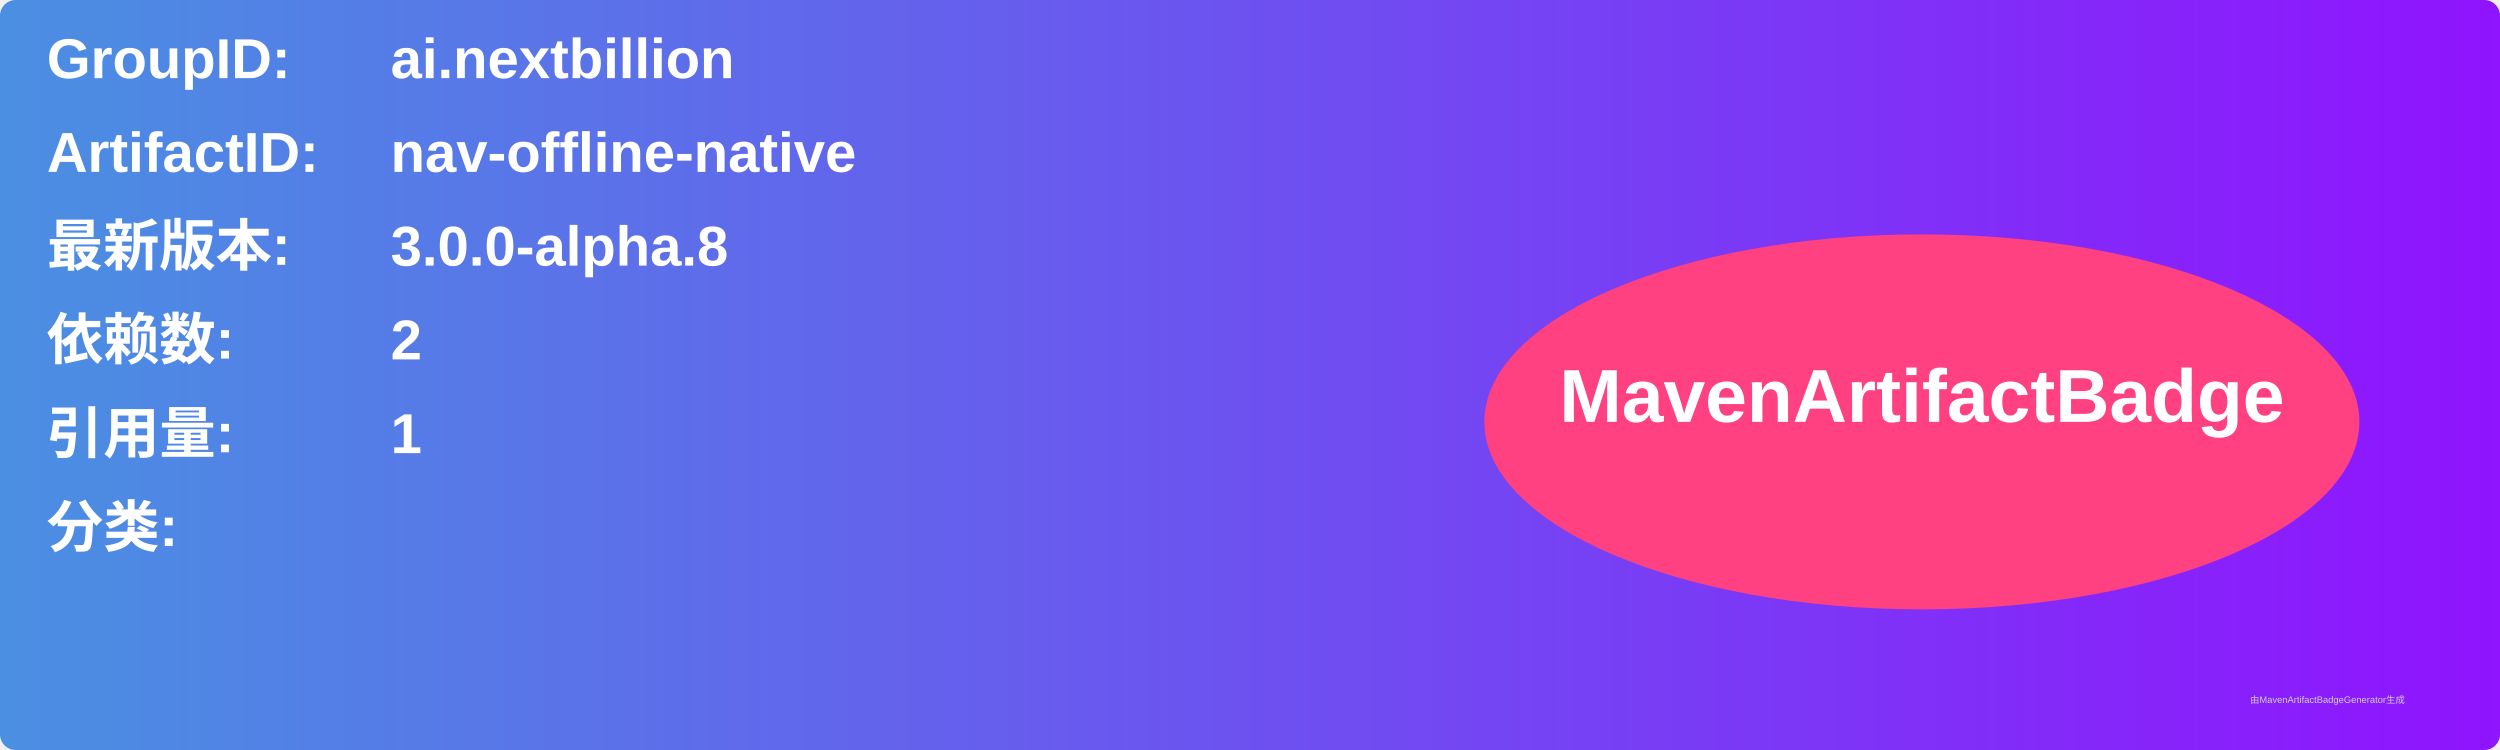
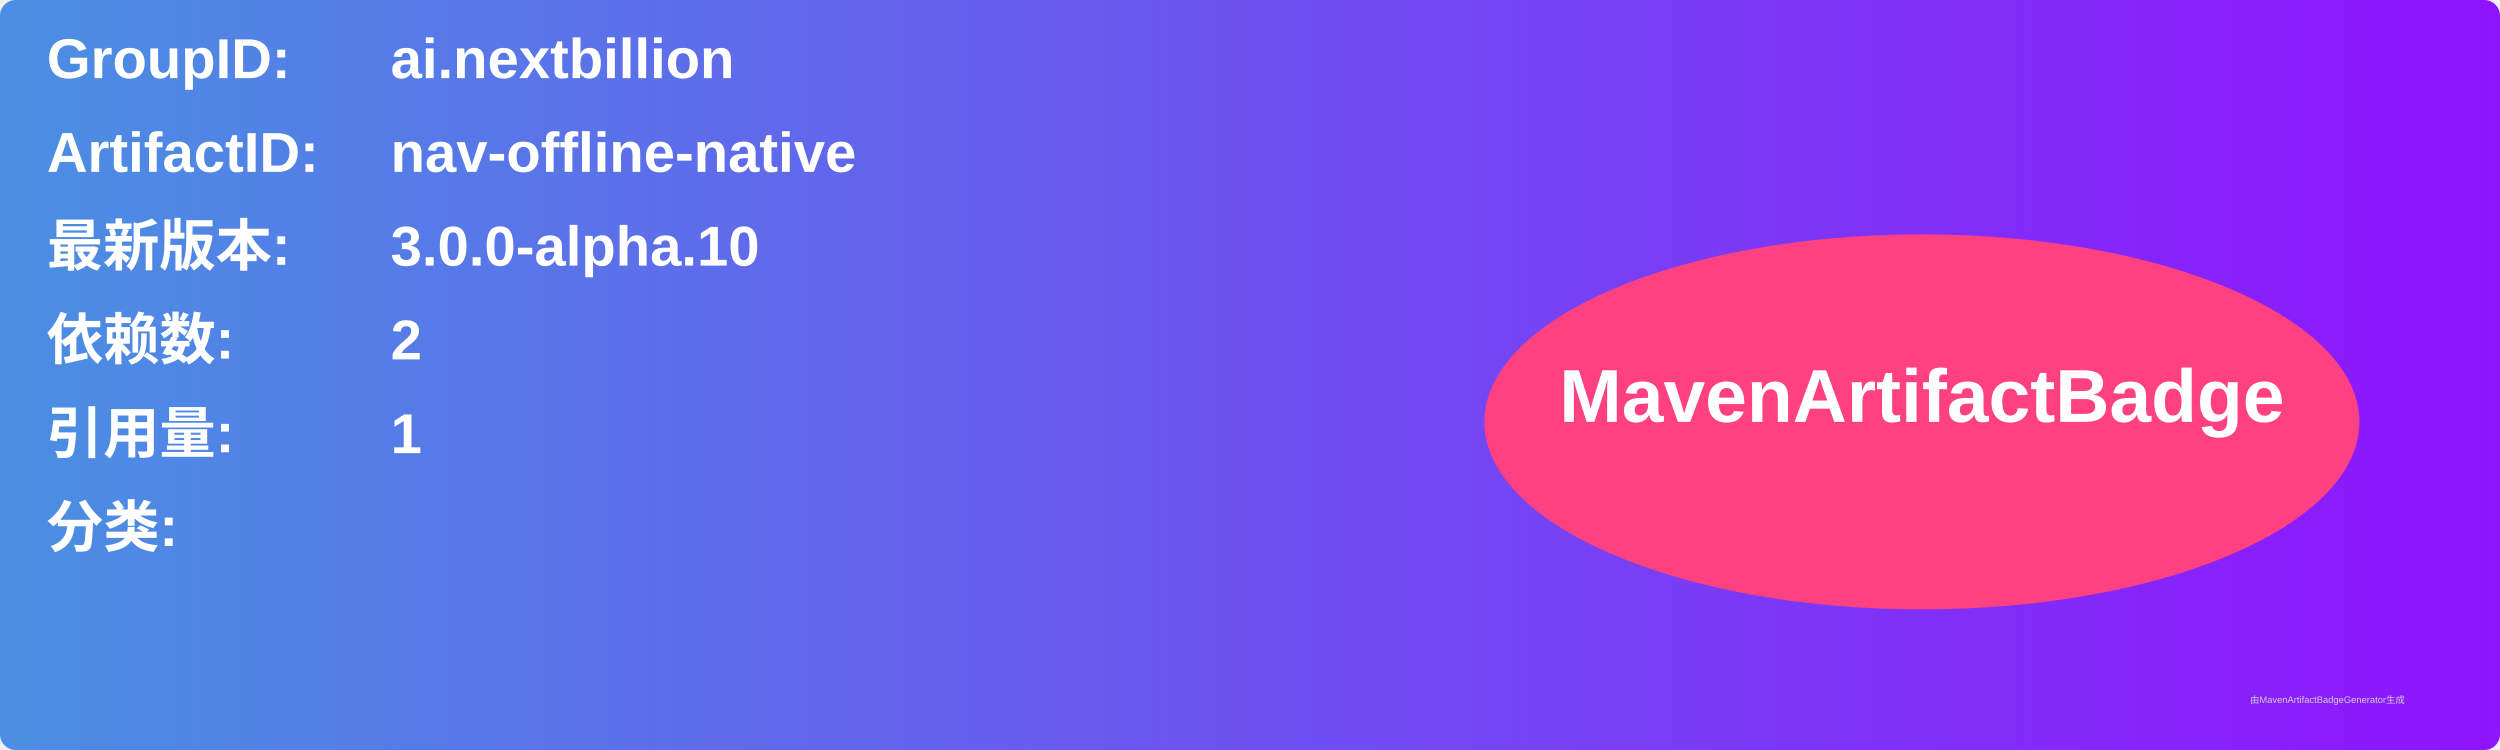
<svg xmlns="http://www.w3.org/2000/svg" width="800" height="240" viewBox="0 0 800 240">
  <linearGradient id="grad" x1="0%" y1="0%" x2="100%" y2="0%">
    <stop offset="0%" stop-color="#4a90e2" />
    <stop offset="100%" stop-color="#9013fe" />
  </linearGradient>
  <rect width="100%" height="100%" rx="5" ry="5" fill="url(#grad)" />
  <g transform="translate(15, 15)">
    <text x="0" y="10" font-family="Arial" font-size="18" fill="white" font-weight="bold" width="260">GroupID:</text>
    <text x="110" y="10" font-family="Arial" font-size="18" fill="white" font-weight="bold" width="460">ai.nextbillion</text>
    <text x="0" y="40" font-family="Arial" font-size="18" fill="white" font-weight="bold" width="260">ArtifactID:</text>
    <text x="110" y="40" font-family="Arial" font-size="18" fill="white" font-weight="bold" width="460">nav-offline-native</text>
    <text x="0" y="70" font-family="Arial" font-size="18" fill="white" font-weight="bold">最新版本:</text>
    <text x="110" y="70" font-family="Arial" font-size="18" fill="white" font-weight="bold">
-       <tspan font-weight="bold">3.0.0-alpha.8</tspan>
+       <tspan font-weight="bold">3.0.0-alpha.10</tspan>
    </text>
    <text x="0" y="100" font-family="Arial" font-size="18" fill="white" font-weight="bold">依赖数: </text>
    <text x="110" y="100" font-family="Arial" font-size="18" fill="white">
      <tspan font-weight="bold">2</tspan>
    </text>
    <text x="0" y="130" font-family="Arial" font-size="18" fill="white" font-weight="bold">引用量: </text>
    <text x="110" y="130" font-family="Arial" font-size="18" fill="white">
      <tspan font-weight="bold">1</tspan>
    </text>
    <text x="0" y="160" font-family="Arial" font-size="18" fill="white" font-weight="bold">分类:</text>
    <text x="10" y="190" font-family="Arial" font-size="10" fill="white">
      <tspan font-weight="bold" />
    </text>
    <ellipse cx="600" cy="120" rx="140" ry="60" fill="#ff4081" />
    <text x="600" y="120" text-anchor="middle" font-family="Arial" font-size="24" fill="white" font-weight="bold">MavenArtifactBadge</text>
  </g>
  <text x="720" y="225" font-family="Arial" font-size="3" fill="#d0d0d0">由MavenArtifactBadgeGenerator生成</text>
</svg>
